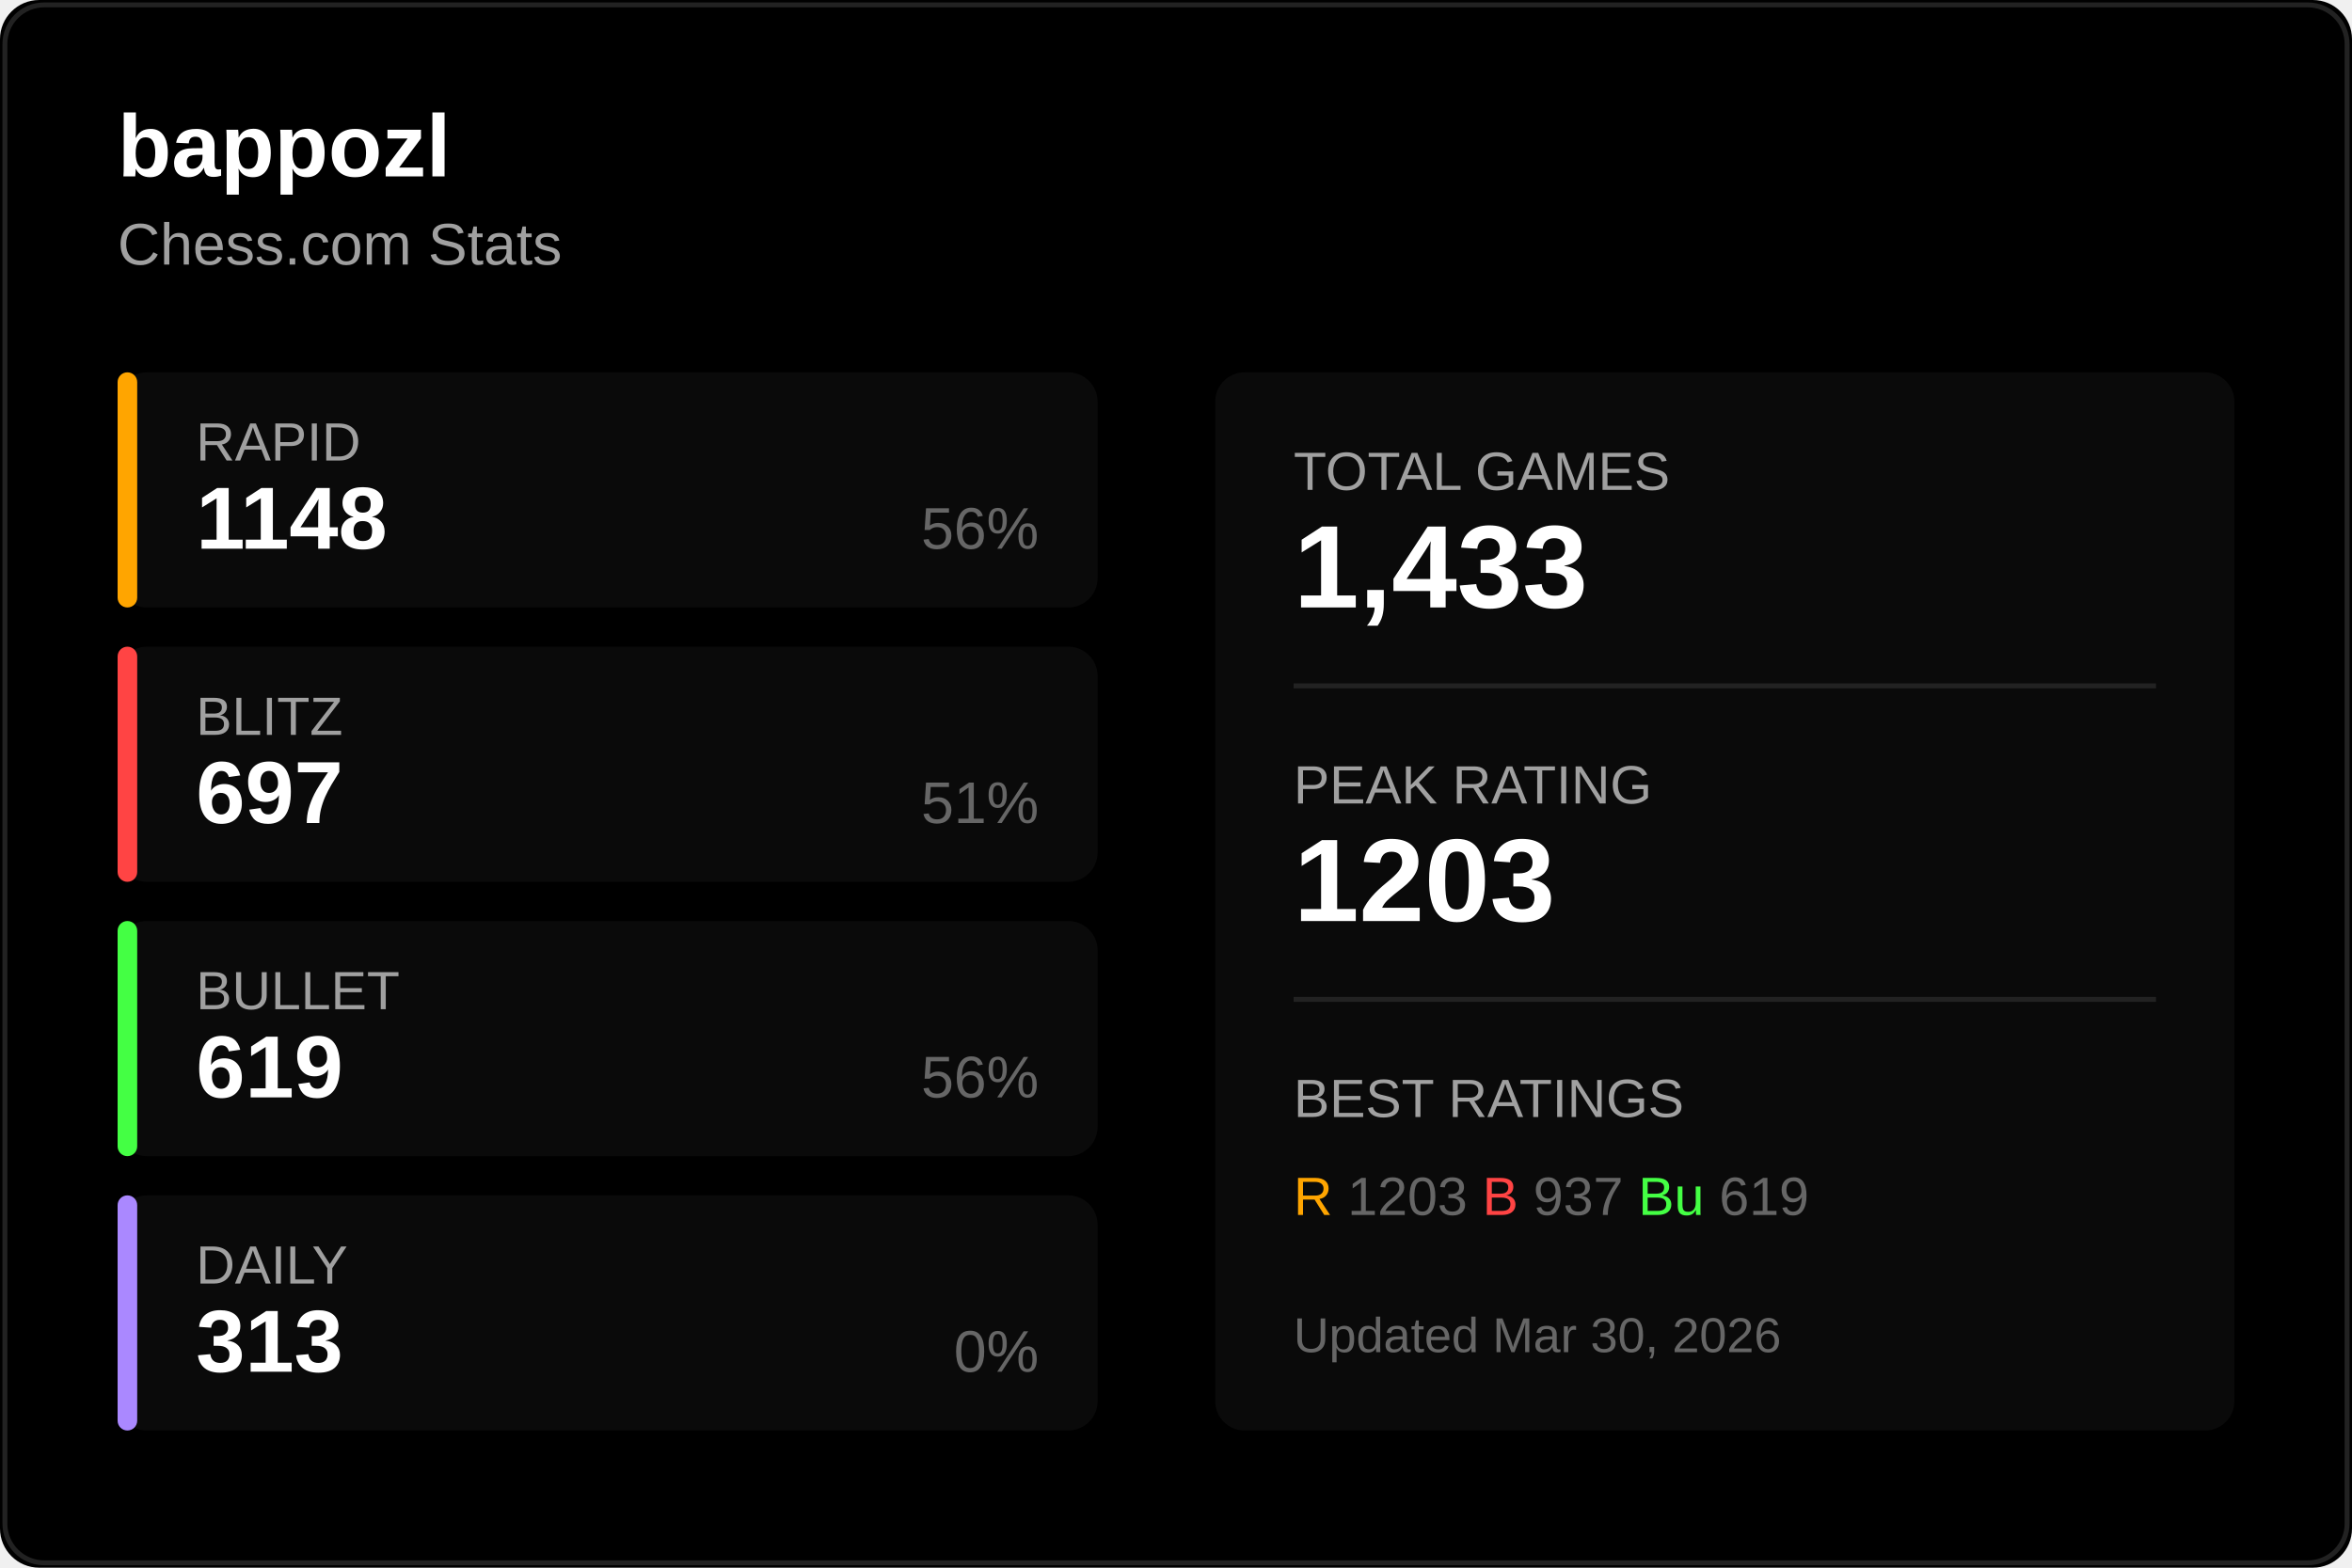
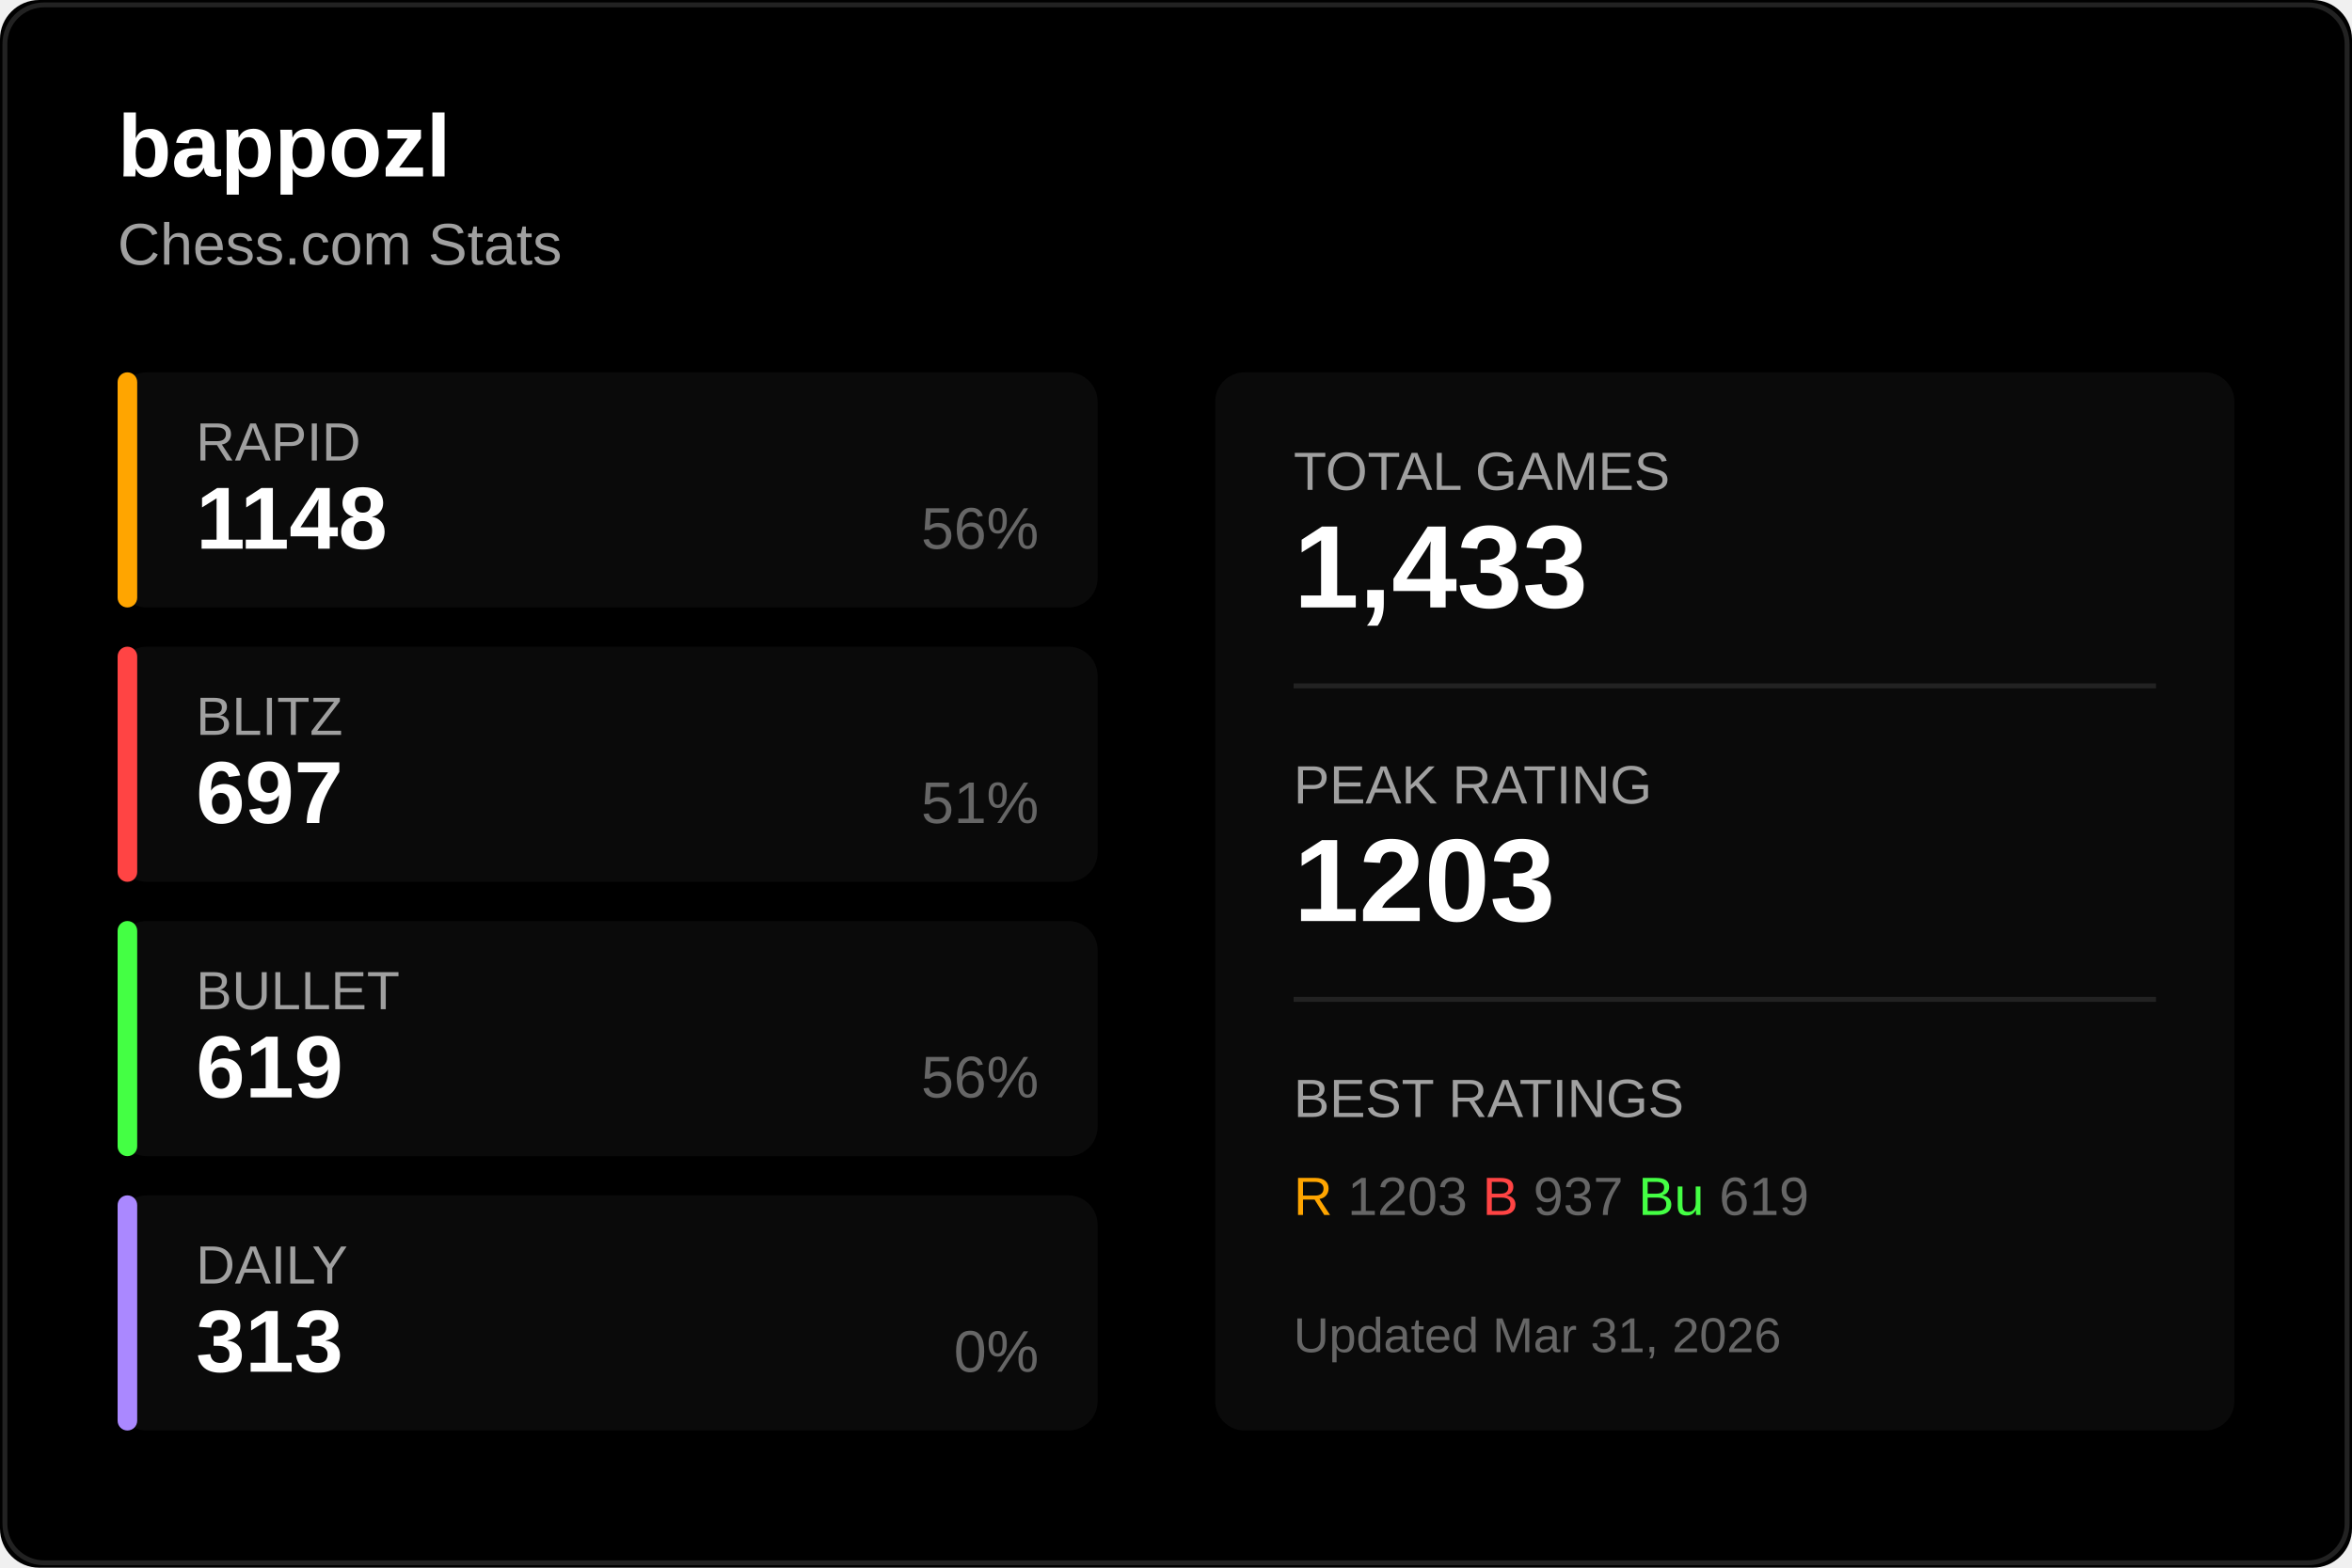
<svg xmlns="http://www.w3.org/2000/svg" width="480" height="320">
  <rect width="480" height="320" fill="#000000" rx="8" />
  <rect x="1" y="1" width="478" height="318" fill="none" stroke="#222222" rx="8" />
  <text x="24" y="36" fill="#ffffff" font-size="18" font-weight="600" font-family="Segoe UI, Arial, sans-serif">
    bappozl
  </text>
  <text x="24" y="54" fill="#a0a0a0" font-size="12" font-family="Segoe UI, Arial, sans-serif">
    Chess.com Stats
  </text>
  <g transform="translate(24, 76)">
    <rect width="200" height="48" fill="#0a0a0a" rx="6" />
    <rect width="4" height="48" fill="#ffa500" rx="2" />
    <text x="16" y="18" fill="#a0a0a0" font-size="11" font-family="Segoe UI, Arial, sans-serif">RAPID</text>
    <text x="16" y="36" fill="#ffffff" font-size="18" font-weight="600" font-family="Segoe UI, Arial, sans-serif">1148</text>
    <text x="188" y="36" fill="#666666" font-size="12" font-family="Segoe UI, Arial, sans-serif" text-anchor="end">56%</text>
  </g>
  <g transform="translate(24, 132)">
    <rect width="200" height="48" fill="#0a0a0a" rx="6" />
    <rect width="4" height="48" fill="#ff4444" rx="2" />
    <text x="16" y="18" fill="#a0a0a0" font-size="11" font-family="Segoe UI, Arial, sans-serif">BLITZ</text>
    <text x="16" y="36" fill="#ffffff" font-size="18" font-weight="600" font-family="Segoe UI, Arial, sans-serif">697</text>
    <text x="188" y="36" fill="#666666" font-size="12" font-family="Segoe UI, Arial, sans-serif" text-anchor="end">51%</text>
  </g>
  <g transform="translate(24, 188)">
    <rect width="200" height="48" fill="#0a0a0a" rx="6" />
    <rect width="4" height="48" fill="#44ff44" rx="2" />
    <text x="16" y="18" fill="#a0a0a0" font-size="11" font-family="Segoe UI, Arial, sans-serif">BULLET</text>
    <text x="16" y="36" fill="#ffffff" font-size="18" font-weight="600" font-family="Segoe UI, Arial, sans-serif">619</text>
    <text x="188" y="36" fill="#666666" font-size="12" font-family="Segoe UI, Arial, sans-serif" text-anchor="end">56%</text>
  </g>
  <g transform="translate(24, 244)">
    <rect width="200" height="48" fill="#0a0a0a" rx="6" />
    <rect width="4" height="48" fill="#aa88ff" rx="2" />
    <text x="16" y="18" fill="#a0a0a0" font-size="11" font-family="Segoe UI, Arial, sans-serif">DAILY</text>
    <text x="16" y="36" fill="#ffffff" font-size="18" font-weight="600" font-family="Segoe UI, Arial, sans-serif">313</text>
    <text x="188" y="36" fill="#666666" font-size="12" font-family="Segoe UI, Arial, sans-serif" text-anchor="end">0%</text>
  </g>
  <g transform="translate(248, 76)">
    <rect width="208" height="216" fill="#0a0a0a" rx="6" />
    <text x="16" y="24" fill="#a0a0a0" font-size="11" font-family="Segoe UI, Arial, sans-serif">TOTAL GAMES</text>
    <text x="16" y="48" fill="#ffffff" font-size="24" font-weight="600" font-family="Segoe UI, Arial, sans-serif">1,433</text>
    <line x1="16" y1="64" x2="192" y2="64" stroke="#222222" />
    <text x="16" y="88" fill="#a0a0a0" font-size="11" font-family="Segoe UI, Arial, sans-serif">PEAK RATING</text>
    <text x="16" y="112" fill="#ffffff" font-size="24" font-weight="600" font-family="Segoe UI, Arial, sans-serif">1203</text>
    <line x1="16" y1="128" x2="192" y2="128" stroke="#222222" />
    <text x="16" y="152" fill="#a0a0a0" font-size="11" font-family="Segoe UI, Arial, sans-serif">BEST RATINGS</text>
    <text x="16" y="172" fill="#666666" font-size="11" font-family="Segoe UI, Arial, sans-serif">
      <tspan fill="#ffa500">R</tspan> 1203
      <tspan fill="#ff4444">B</tspan> 937
      <tspan fill="#44ff44">Bu</tspan> 619
    </text>
    <text x="16" y="200" fill="#666666" font-size="10" font-family="Segoe UI, Arial, sans-serif">
-       Updated Mar 30, 2026
+       Updated Mar 31, 2026
    </text>
  </g>
</svg>
